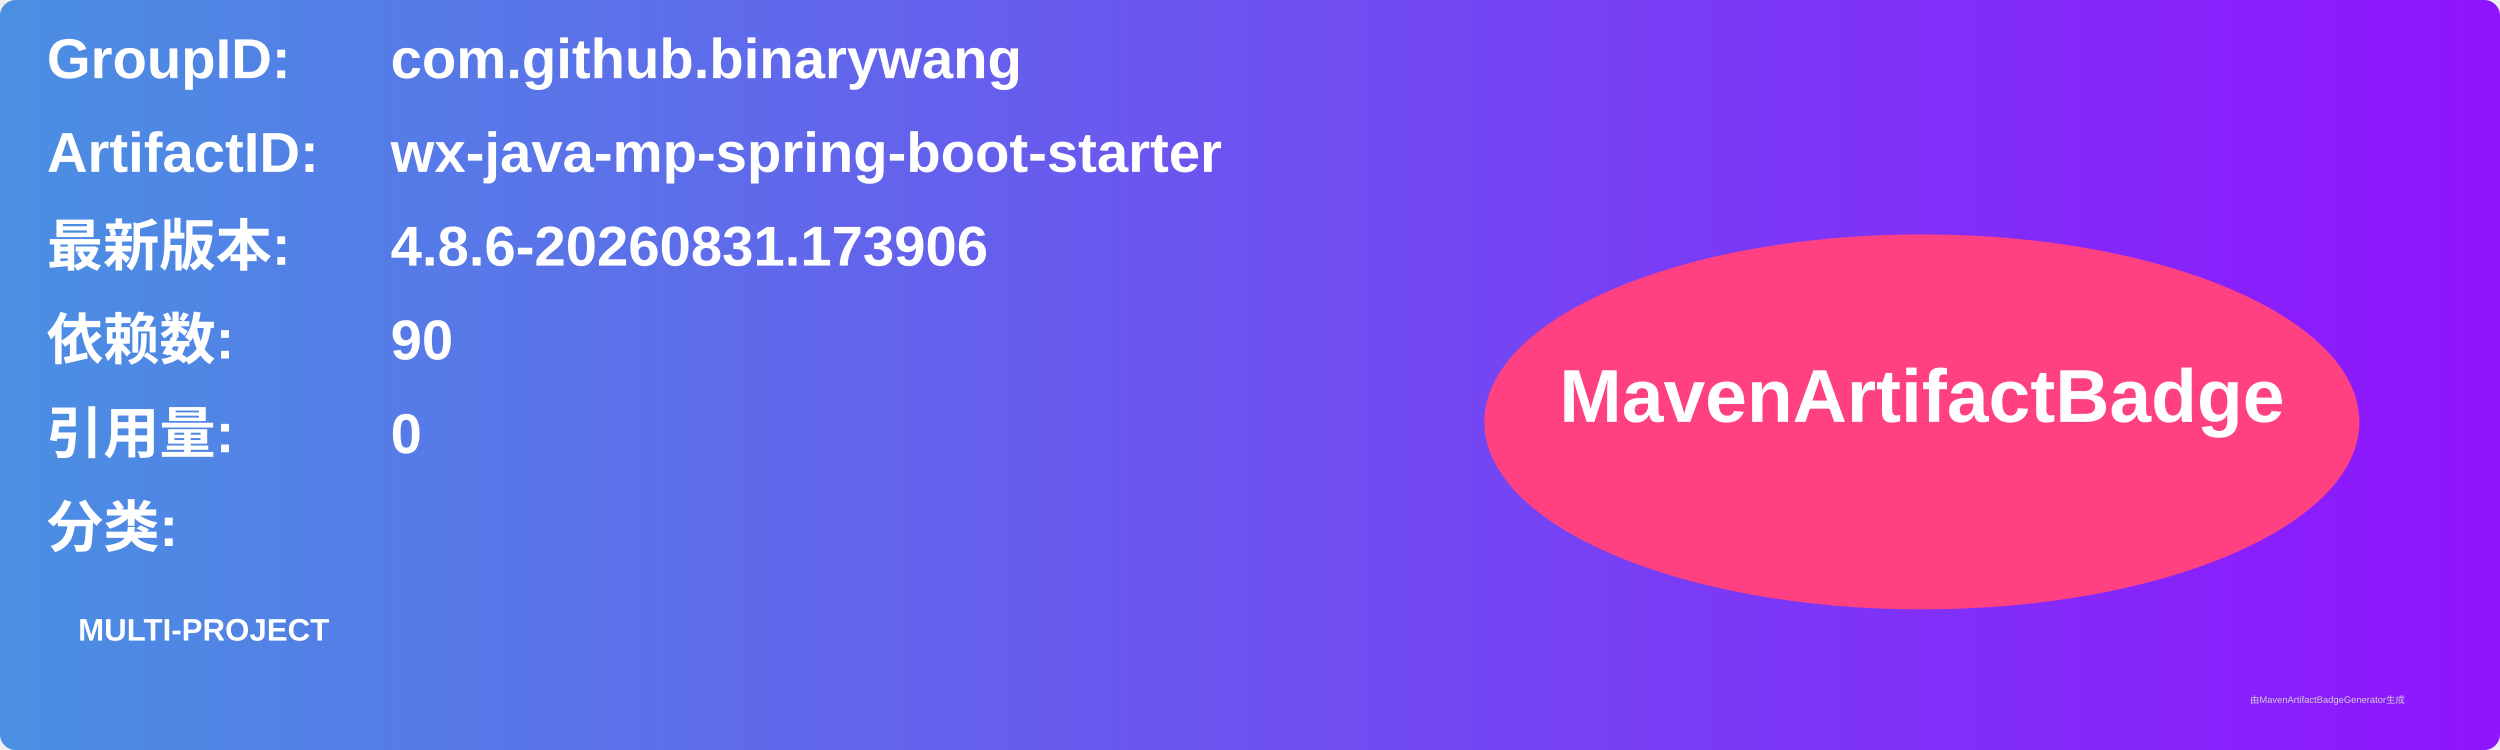
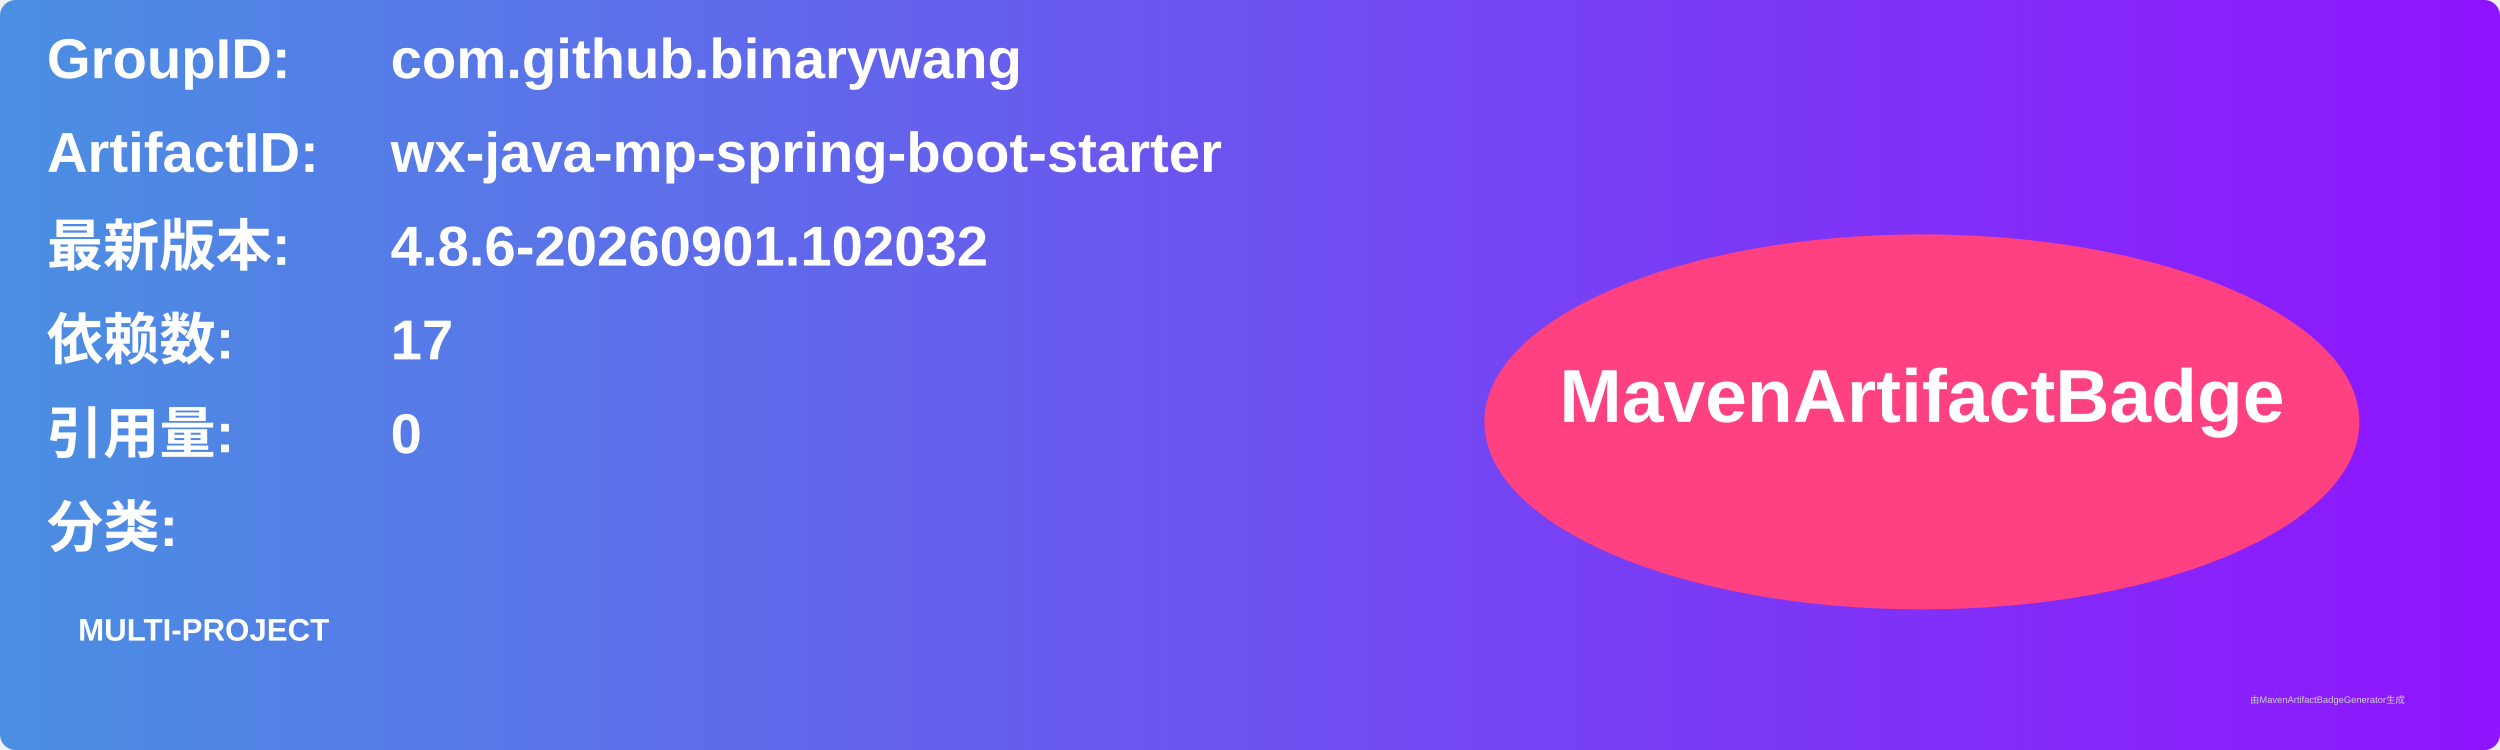
<svg xmlns="http://www.w3.org/2000/svg" width="800" height="240" viewBox="0 0 800 240">
  <linearGradient id="grad" x1="0%" y1="0%" x2="100%" y2="0%">
    <stop offset="0%" stop-color="#4a90e2" />
    <stop offset="100%" stop-color="#9013fe" />
  </linearGradient>
  <rect width="100%" height="100%" rx="5" ry="5" fill="url(#grad)" />
  <g transform="translate(15, 15)">
    <text x="0" y="10" font-family="Arial" font-size="18" fill="white" font-weight="bold" width="260">GroupID:</text>
    <text x="110" y="10" font-family="Arial" font-size="18" fill="white" font-weight="bold" width="460">com.github.binarywang</text>
    <text x="0" y="40" font-family="Arial" font-size="18" fill="white" font-weight="bold" width="260">ArtifactID:</text>
    <text x="110" y="40" font-family="Arial" font-size="18" fill="white" font-weight="bold" width="460">wx-java-mp-spring-boot-starter</text>
    <text x="0" y="70" font-family="Arial" font-size="18" fill="white" font-weight="bold">最新版本:</text>
    <text x="110" y="70" font-family="Arial" font-size="18" fill="white" font-weight="bold">
-       <tspan font-weight="bold">4.8.6-20260831.173906</tspan>
+       <tspan font-weight="bold">4.8.6-20260901.102032</tspan>
    </text>
    <text x="0" y="100" font-family="Arial" font-size="18" fill="white" font-weight="bold">依赖数: </text>
    <text x="110" y="100" font-family="Arial" font-size="18" fill="white">
-       <tspan font-weight="bold">90</tspan>
+       <tspan font-weight="bold">17</tspan>
    </text>
    <text x="0" y="130" font-family="Arial" font-size="18" fill="white" font-weight="bold">引用量: </text>
    <text x="110" y="130" font-family="Arial" font-size="18" fill="white">
      <tspan font-weight="bold">0</tspan>
    </text>
    <text x="0" y="160" font-family="Arial" font-size="18" fill="white" font-weight="bold">分类:</text>
    <text x="10" y="190" font-family="Arial" font-size="10" fill="white">
      <tspan font-weight="bold">MULTI-PROJECT</tspan>
    </text>
    <ellipse cx="600" cy="120" rx="140" ry="60" fill="#ff4081" />
    <text x="600" y="120" text-anchor="middle" font-family="Arial" font-size="24" fill="white" font-weight="bold">MavenArtifactBadge</text>
  </g>
  <text x="720" y="225" font-family="Arial" font-size="3" fill="#d0d0d0">由MavenArtifactBadgeGenerator生成</text>
</svg>
